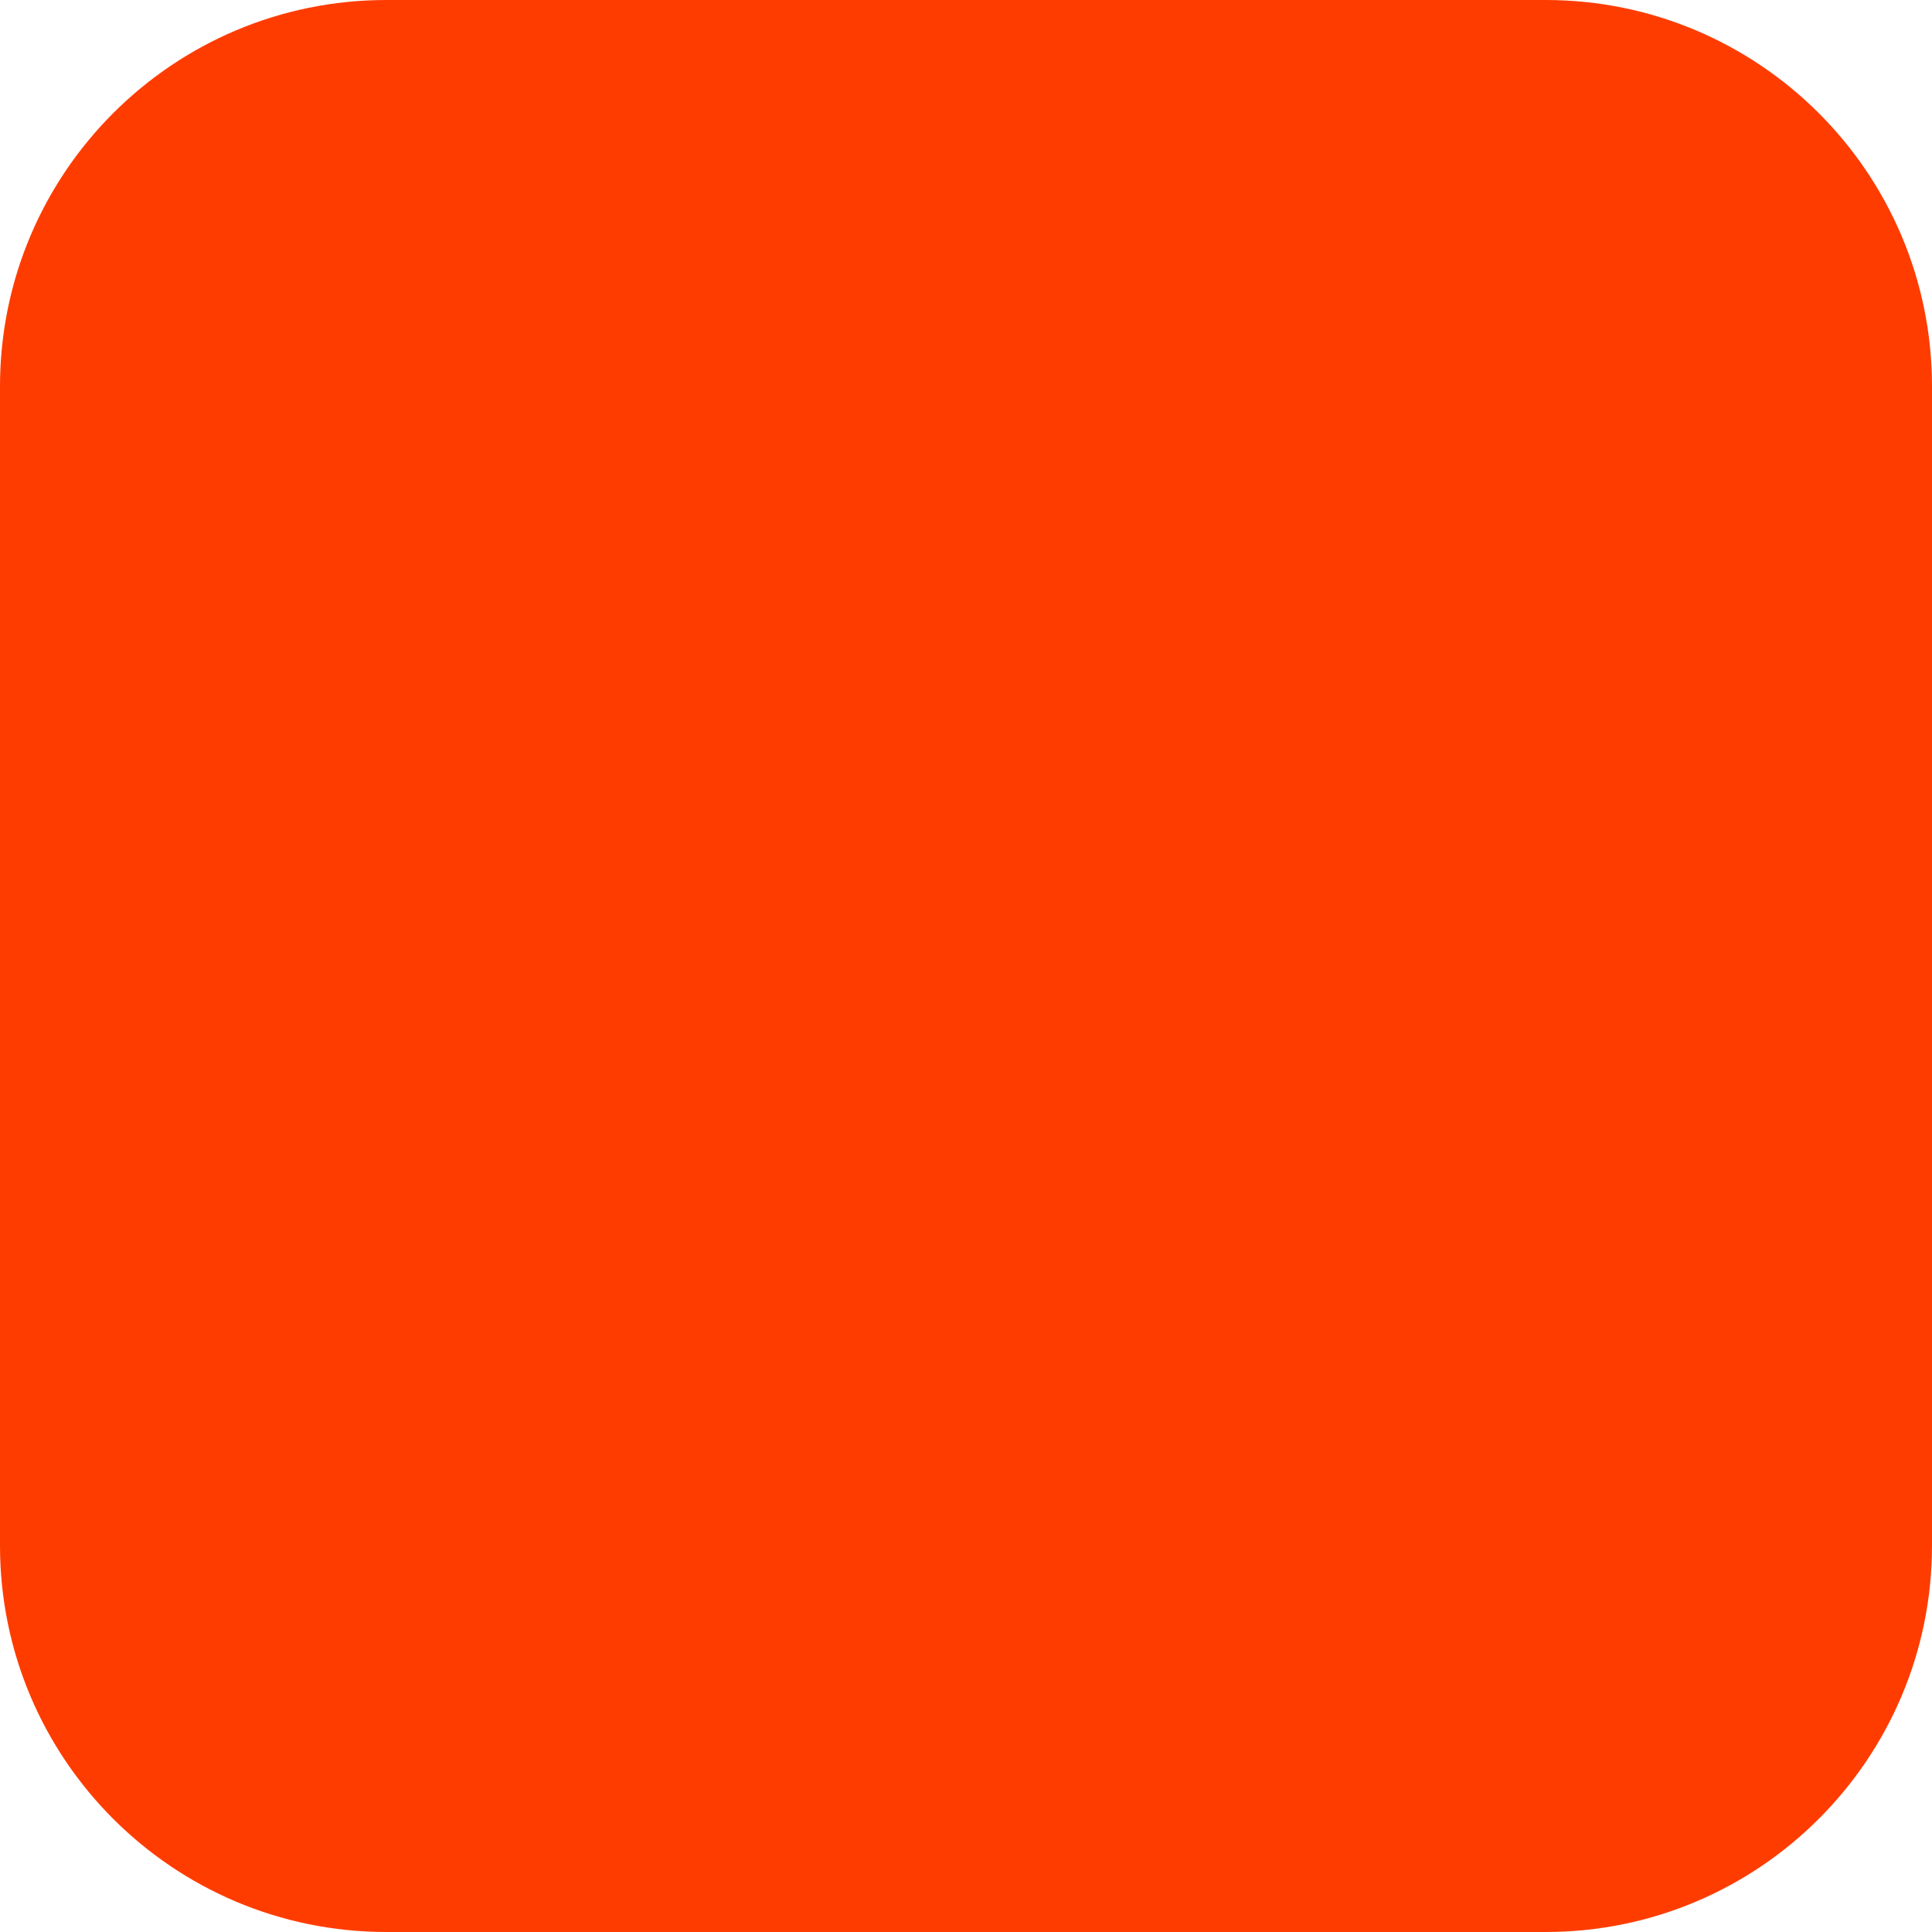
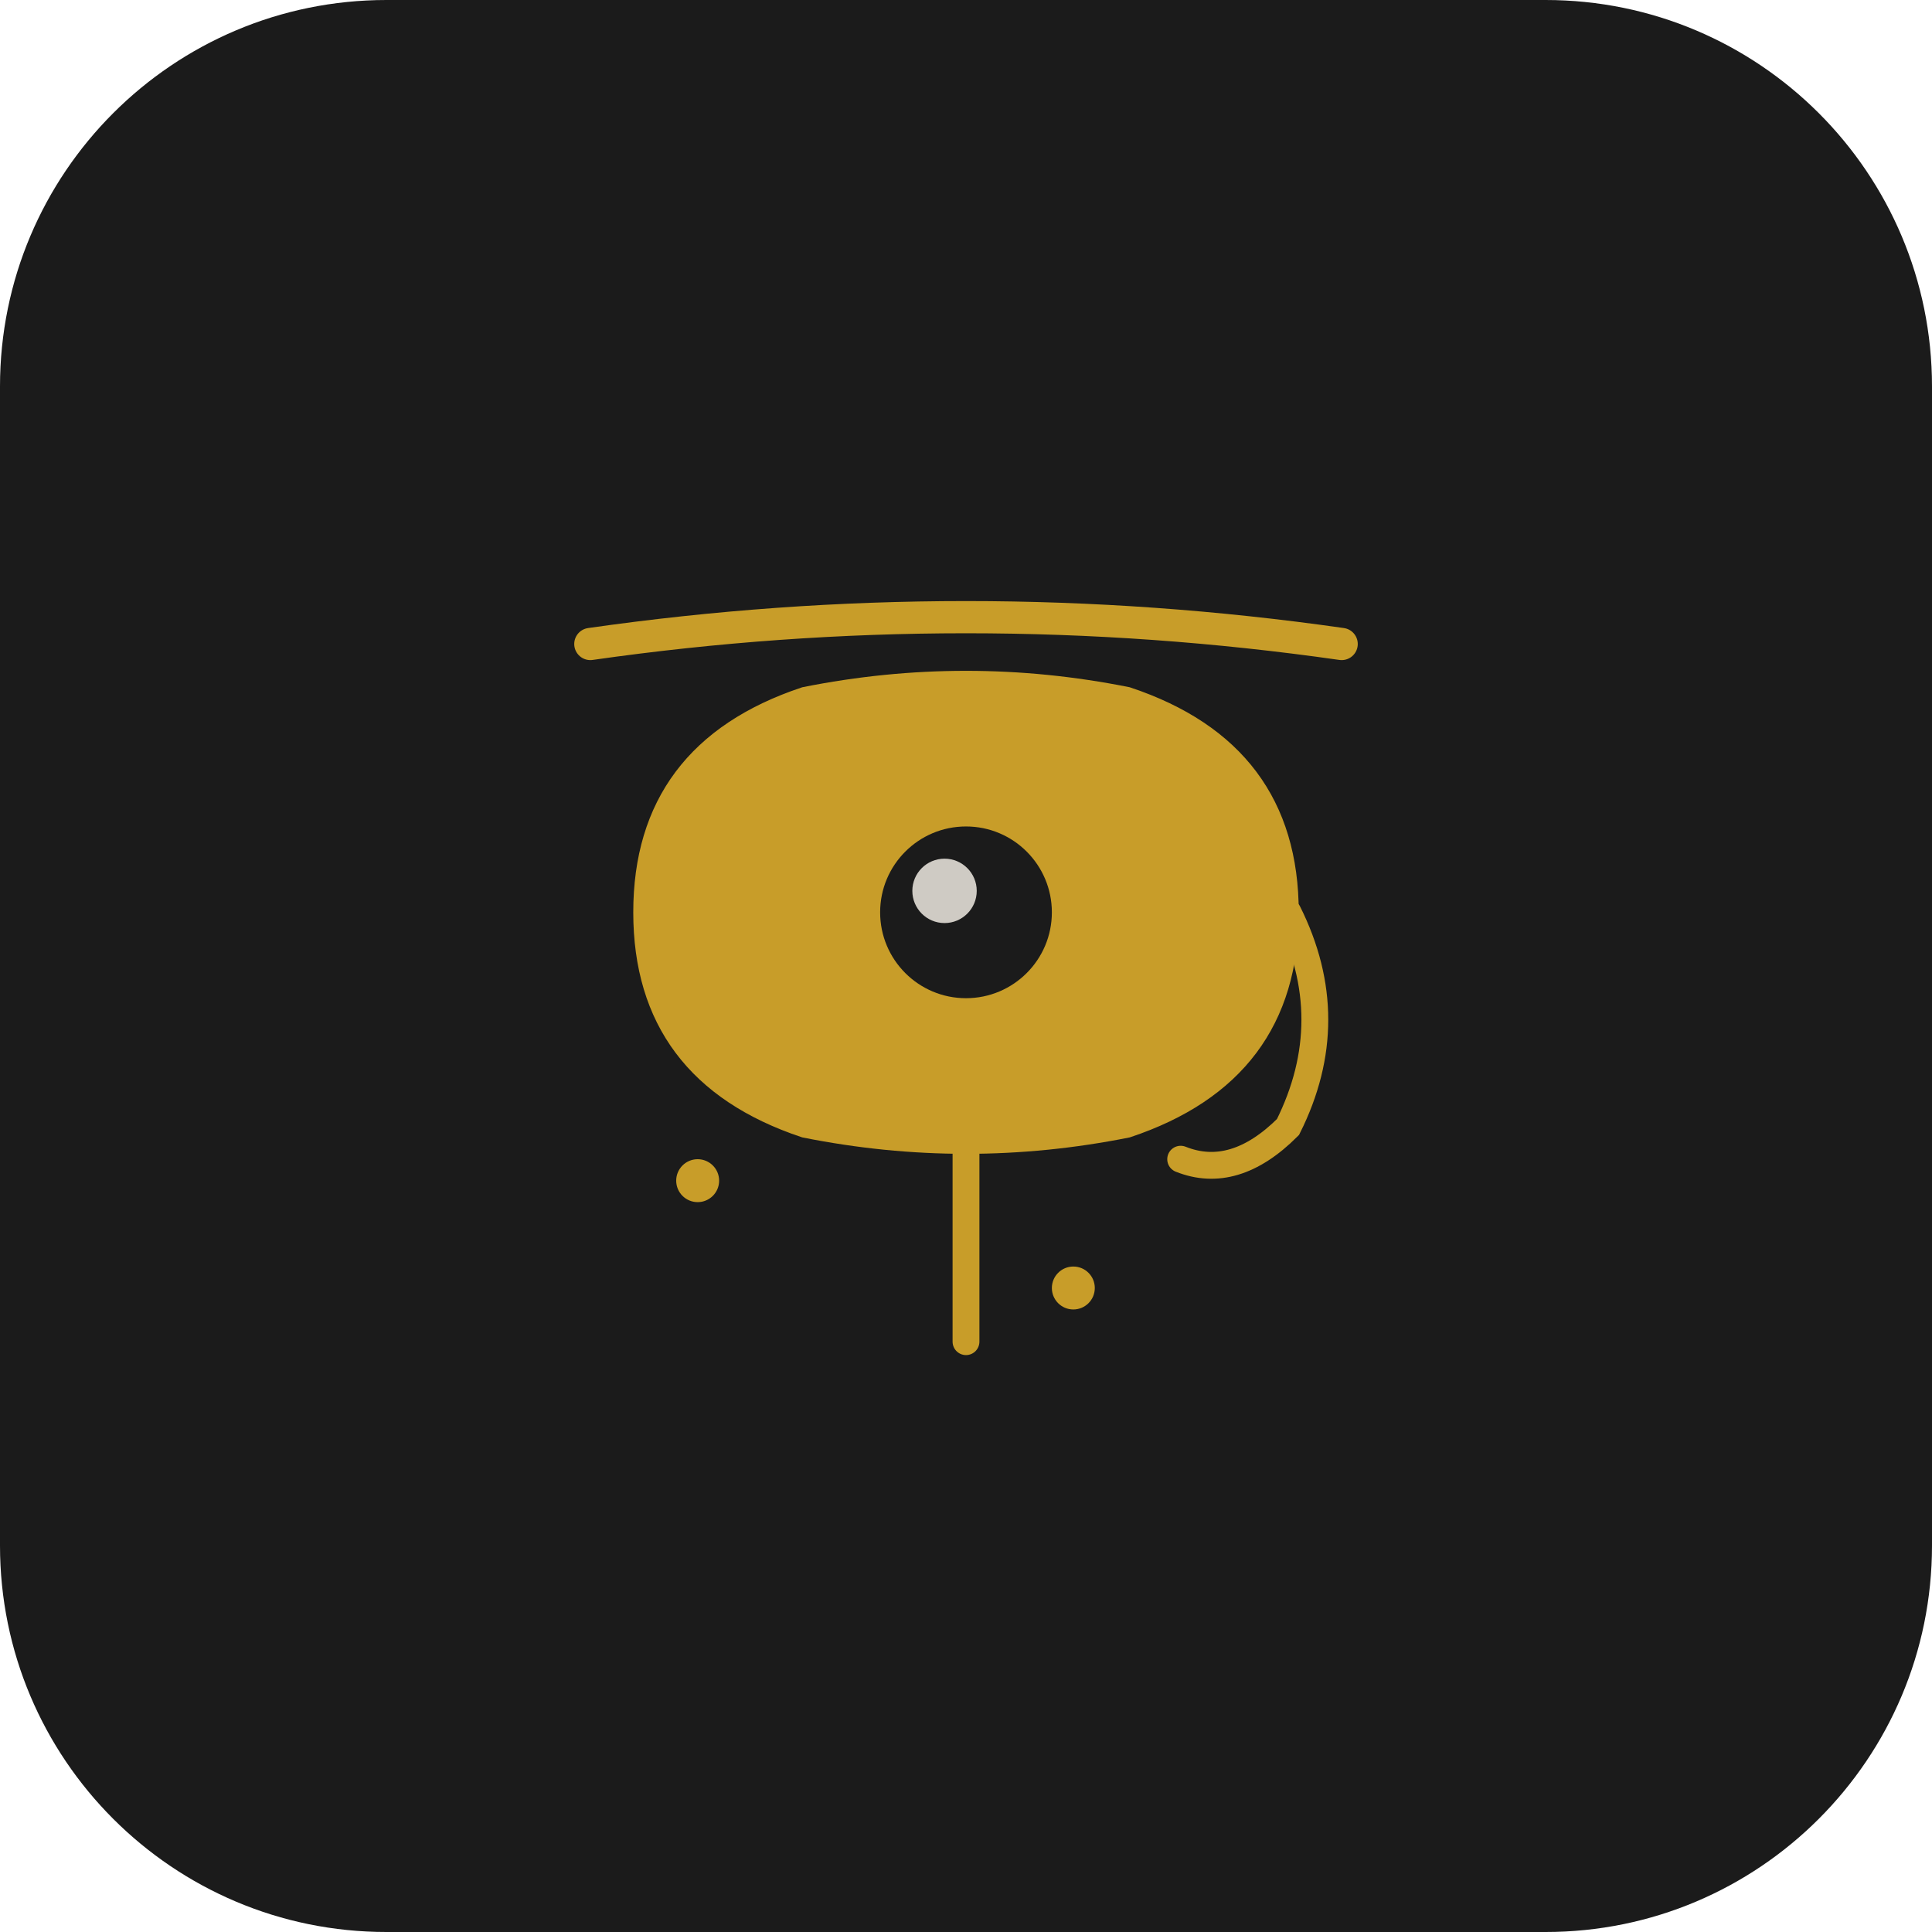
<svg xmlns="http://www.w3.org/2000/svg" width="180" height="180" viewBox="0 0 180 180" fill="none">
-   <rect width="180" height="180" rx="36" fill="#FF3C00" />
+   <rect width="180" height="180" rx="36" fill="#1B1B1B" />
+   <g transform="translate(90, 90)">
+     <path d="M -30 -5 Q -30 -20, -15 -25 Q 0 -28, 15 -25 Q 30 -20, 30 -5 Q 30 10, 15 15 Q 0 18, -15 15 Q -30 10, -30 -5 Z" fill="#C89D29" stroke="#C89D29" stroke-width="2" />
+     <circle cx="0" cy="-5" r="8" fill="#1B1B1B" />
+     <circle cx="-2" cy="-7" r="3" fill="#FDF8EF" opacity="0.8" />
+     <path d="M -35 -30 Q 0 -35, 35 -30" stroke="#C89D29" stroke-width="3" fill="none" stroke-linecap="round" />
+     <path d="M 30 -5 Q 35 5, 30 15 Q 25 20, 20 18" stroke="#C89D29" stroke-width="2.5" fill="none" stroke-linecap="round" />
+     <path d="M 0 15 L 0 35" stroke="#C89D29" stroke-width="2.5" stroke-linecap="round" />
+     <circle cx="-25" cy="20" r="2" fill="#C89D29" />
+     <circle cx="10" cy="30" r="2" fill="#C89D29" />
+   </g>
</svg>
